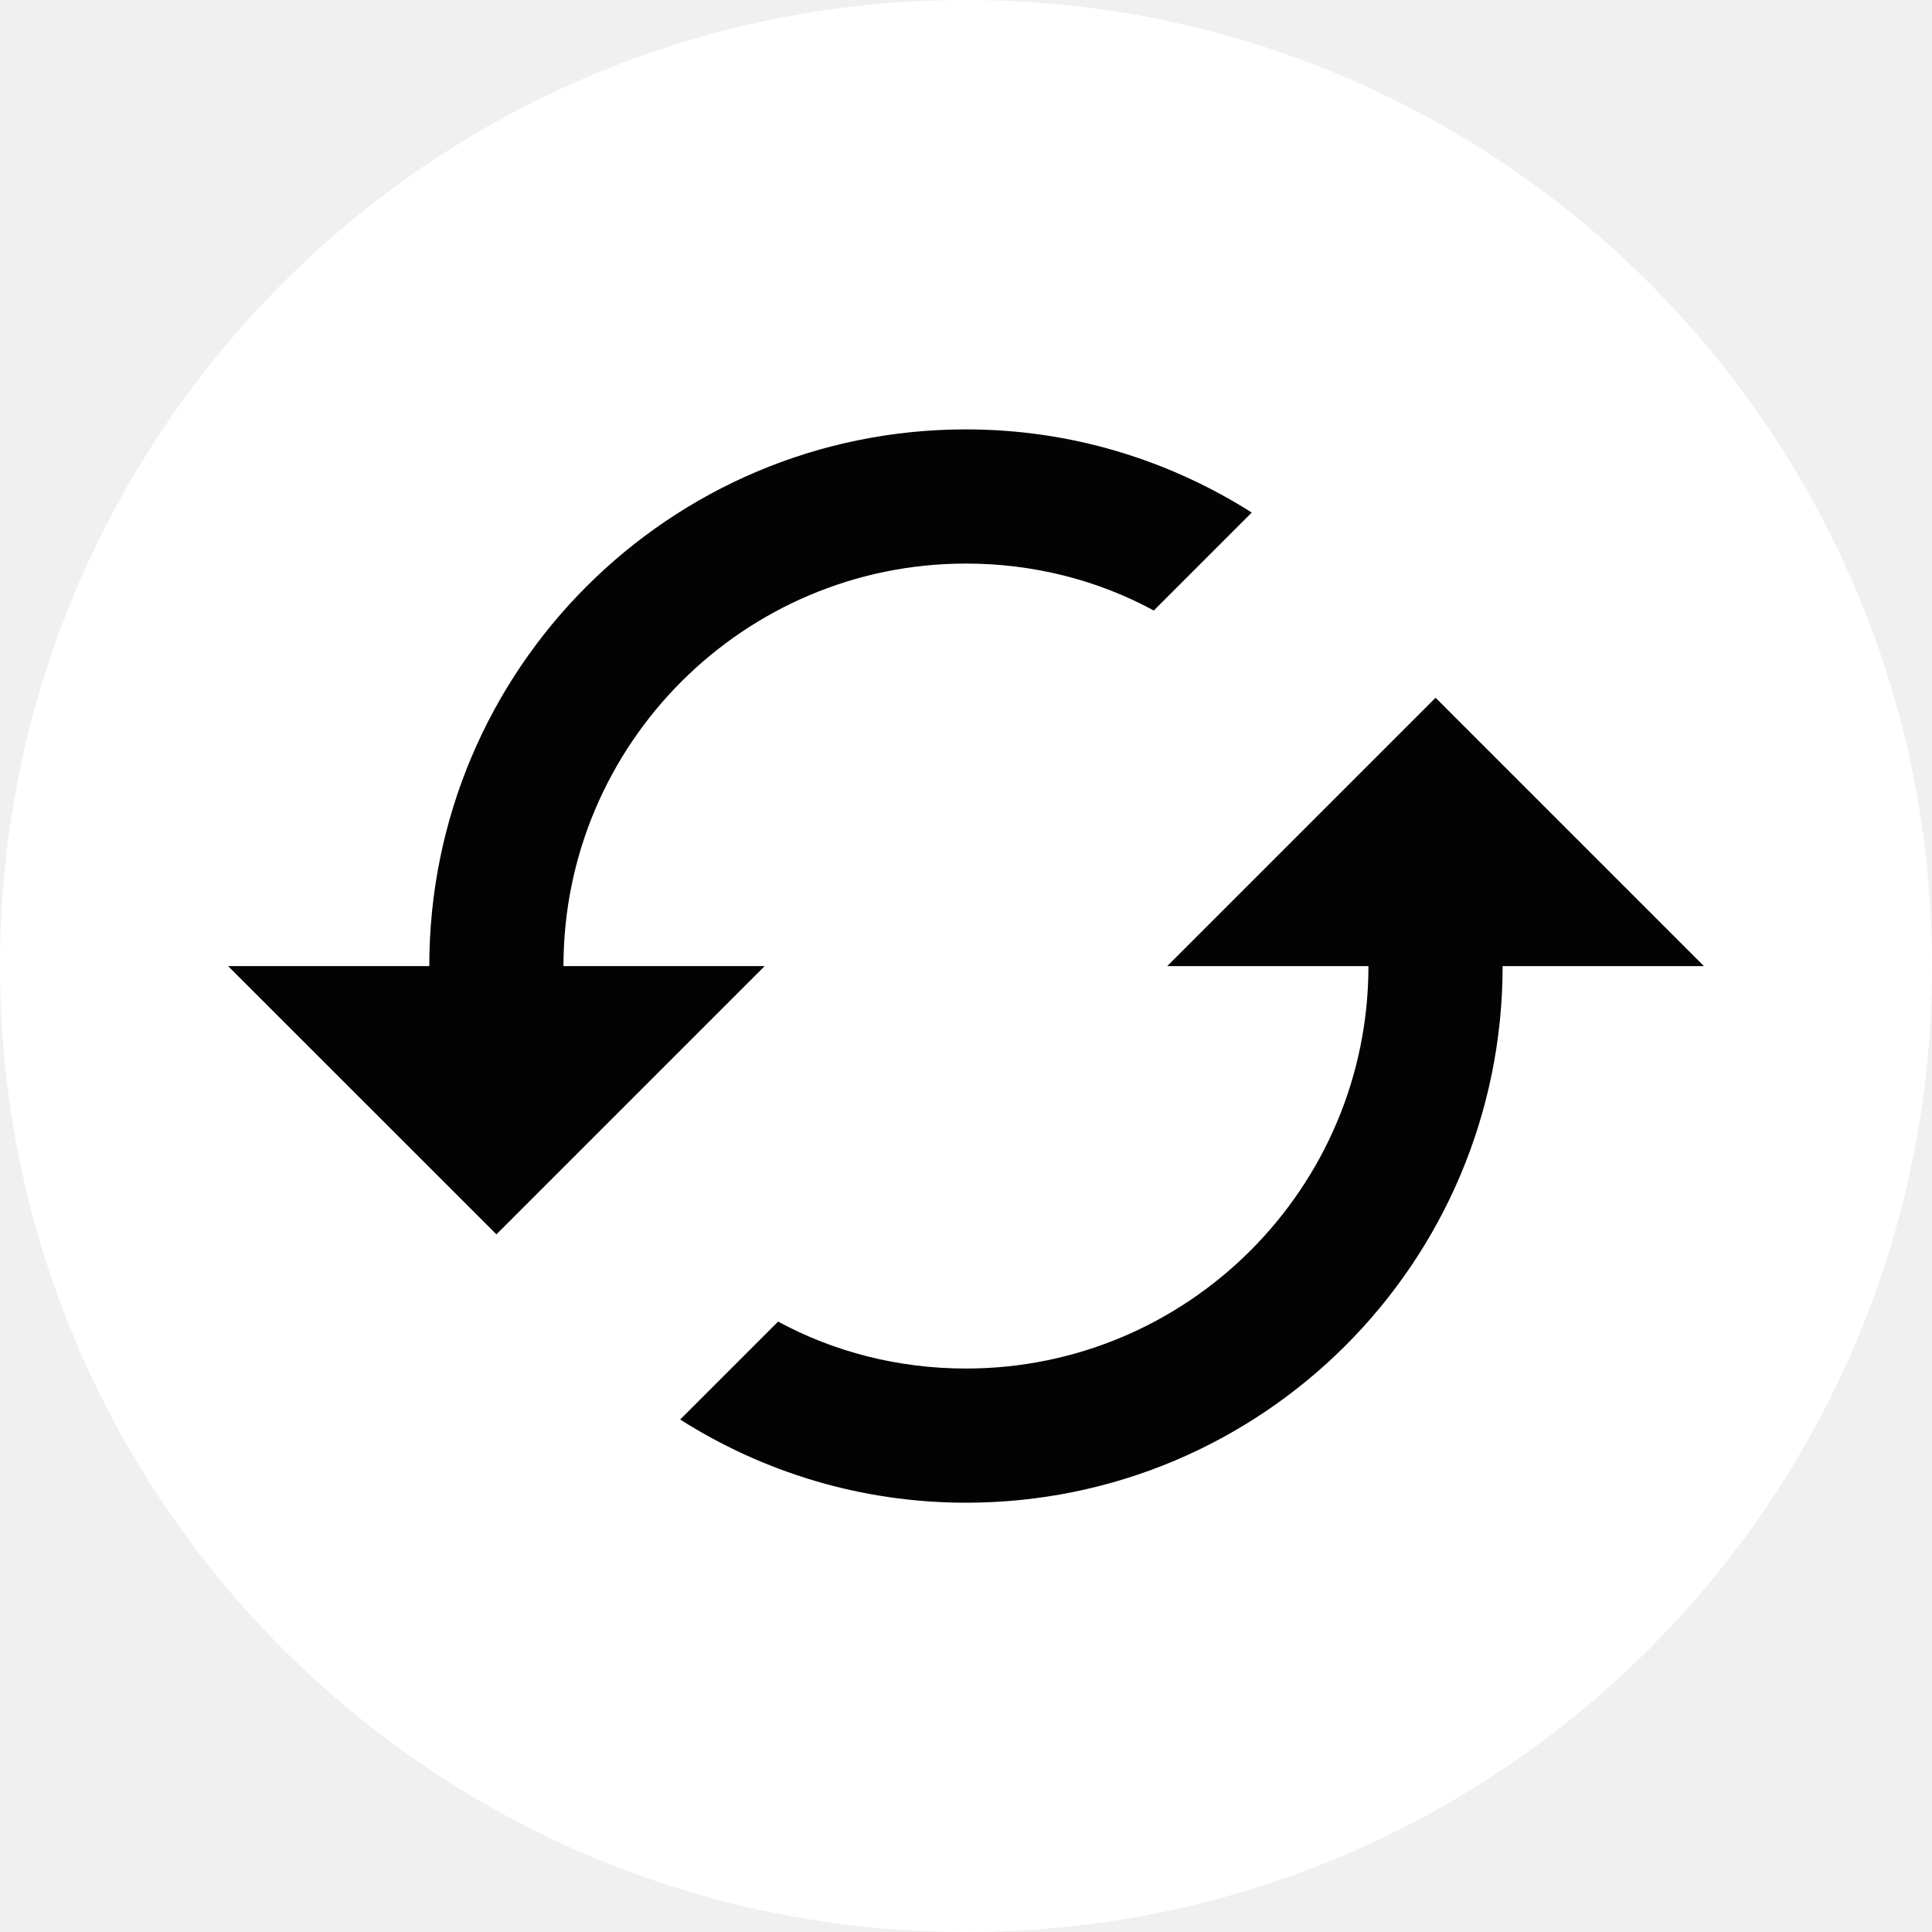
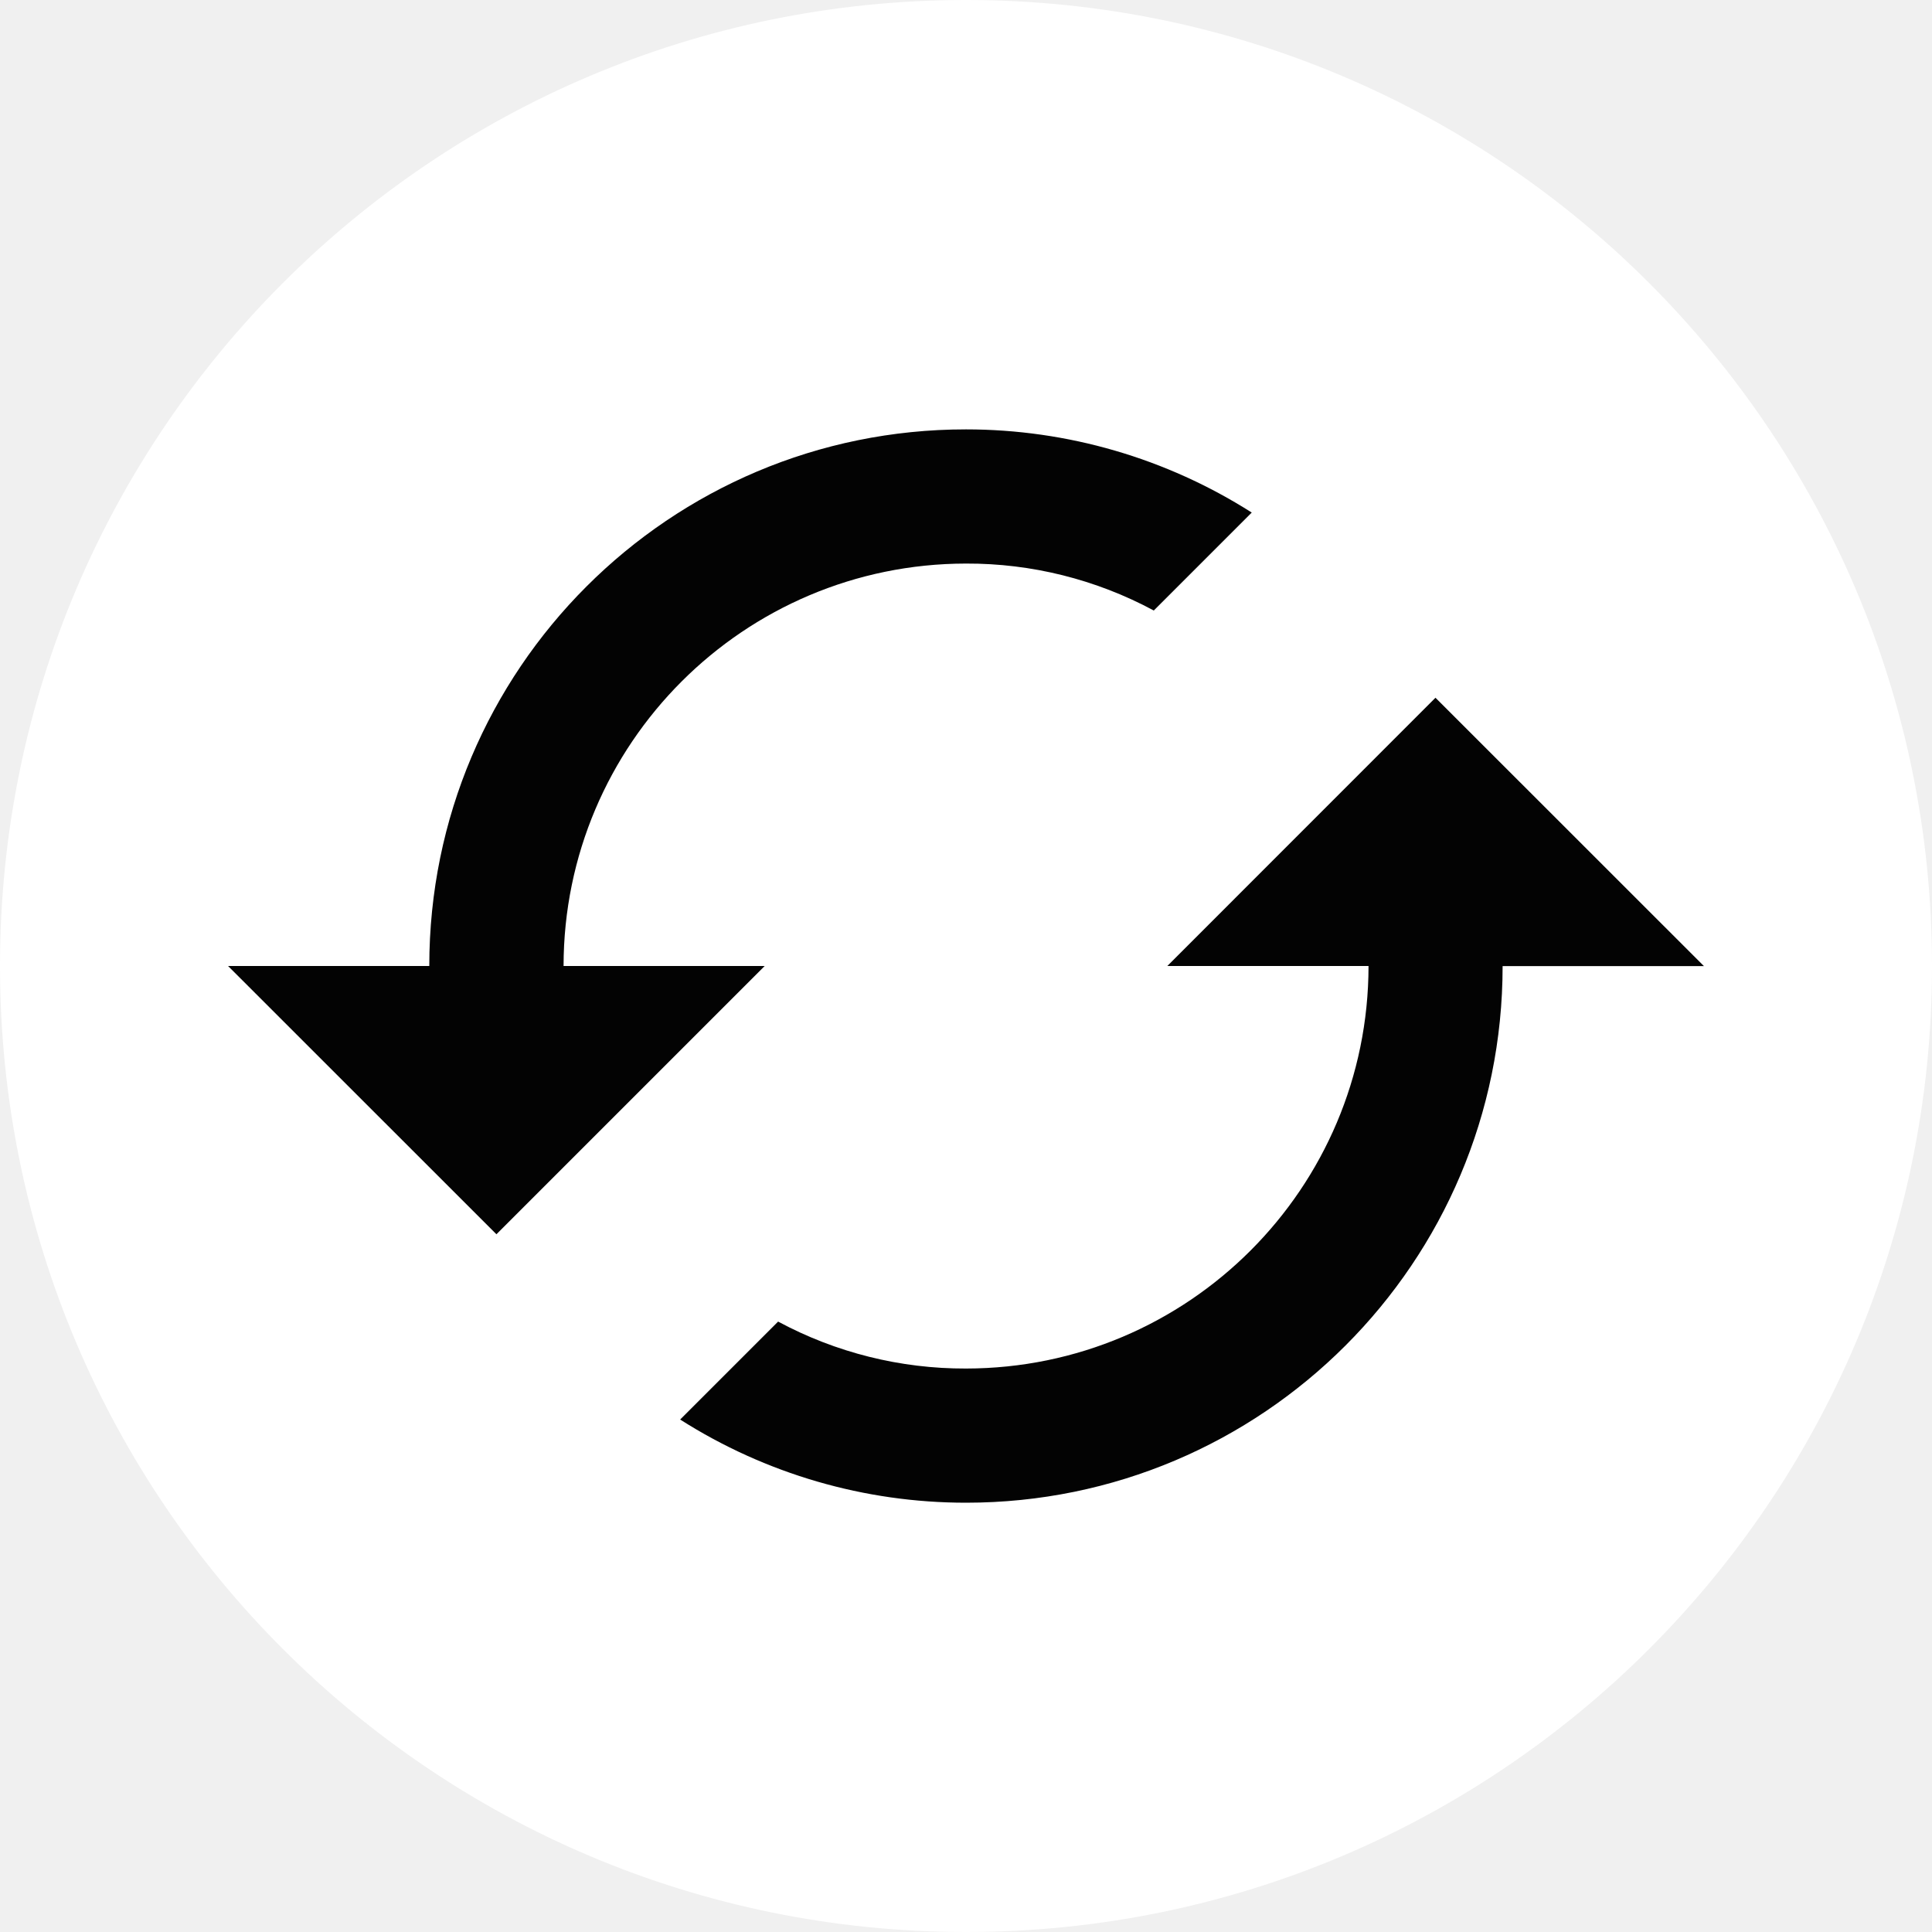
- <svg xmlns="http://www.w3.org/2000/svg" width="20" height="20" viewBox="0 0 20 20" fill="none">
-   <circle cx="10" cy="10" r="10" fill="white" />
-   <path d="M14.861 7.223L12.083 10.001H14.166C14.166 12.299 12.298 14.167 10 14.167C9.298 14.167 8.632 13.994 8.055 13.681L7.041 14.695C7.896 15.237 8.909 15.556 10 15.556C13.069 15.556 15.555 13.07 15.555 10.001H17.639L14.861 7.223ZM5.833 10.001C5.833 7.702 7.701 5.834 10 5.834C10.701 5.834 11.368 6.007 11.944 6.32L12.958 5.306C12.104 4.764 11.09 4.445 10 4.445C6.93 4.445 4.444 6.931 4.444 10.001H2.361L5.139 12.778L7.916 10.001H5.833Z" fill="#030303" />
+ <svg xmlns="http://www.w3.org/2000/svg" fill="none" viewBox="0 0 20 20">
+   <circle cx="10" cy="10" r="10" fill="#fff" />
+   <path fill="#030303" d="M14.86 7.223 12.084 10h2.083A4.17 4.17 0 0 1 10 14.167a4.077 4.077 0 0 1-1.945-.486l-1.014 1.014a5.507 5.507 0 0 0 2.959.861 5.554 5.554 0 0 0 5.555-5.555h2.084L14.86 7.223ZM5.834 10A4.17 4.17 0 0 1 10 5.834a4.07 4.07 0 0 1 1.944.486l1.014-1.014A5.508 5.508 0 0 0 10 4.445 5.554 5.554 0 0 0 4.444 10H2.361l2.778 2.777L7.916 10H5.833Z" />
</svg>
